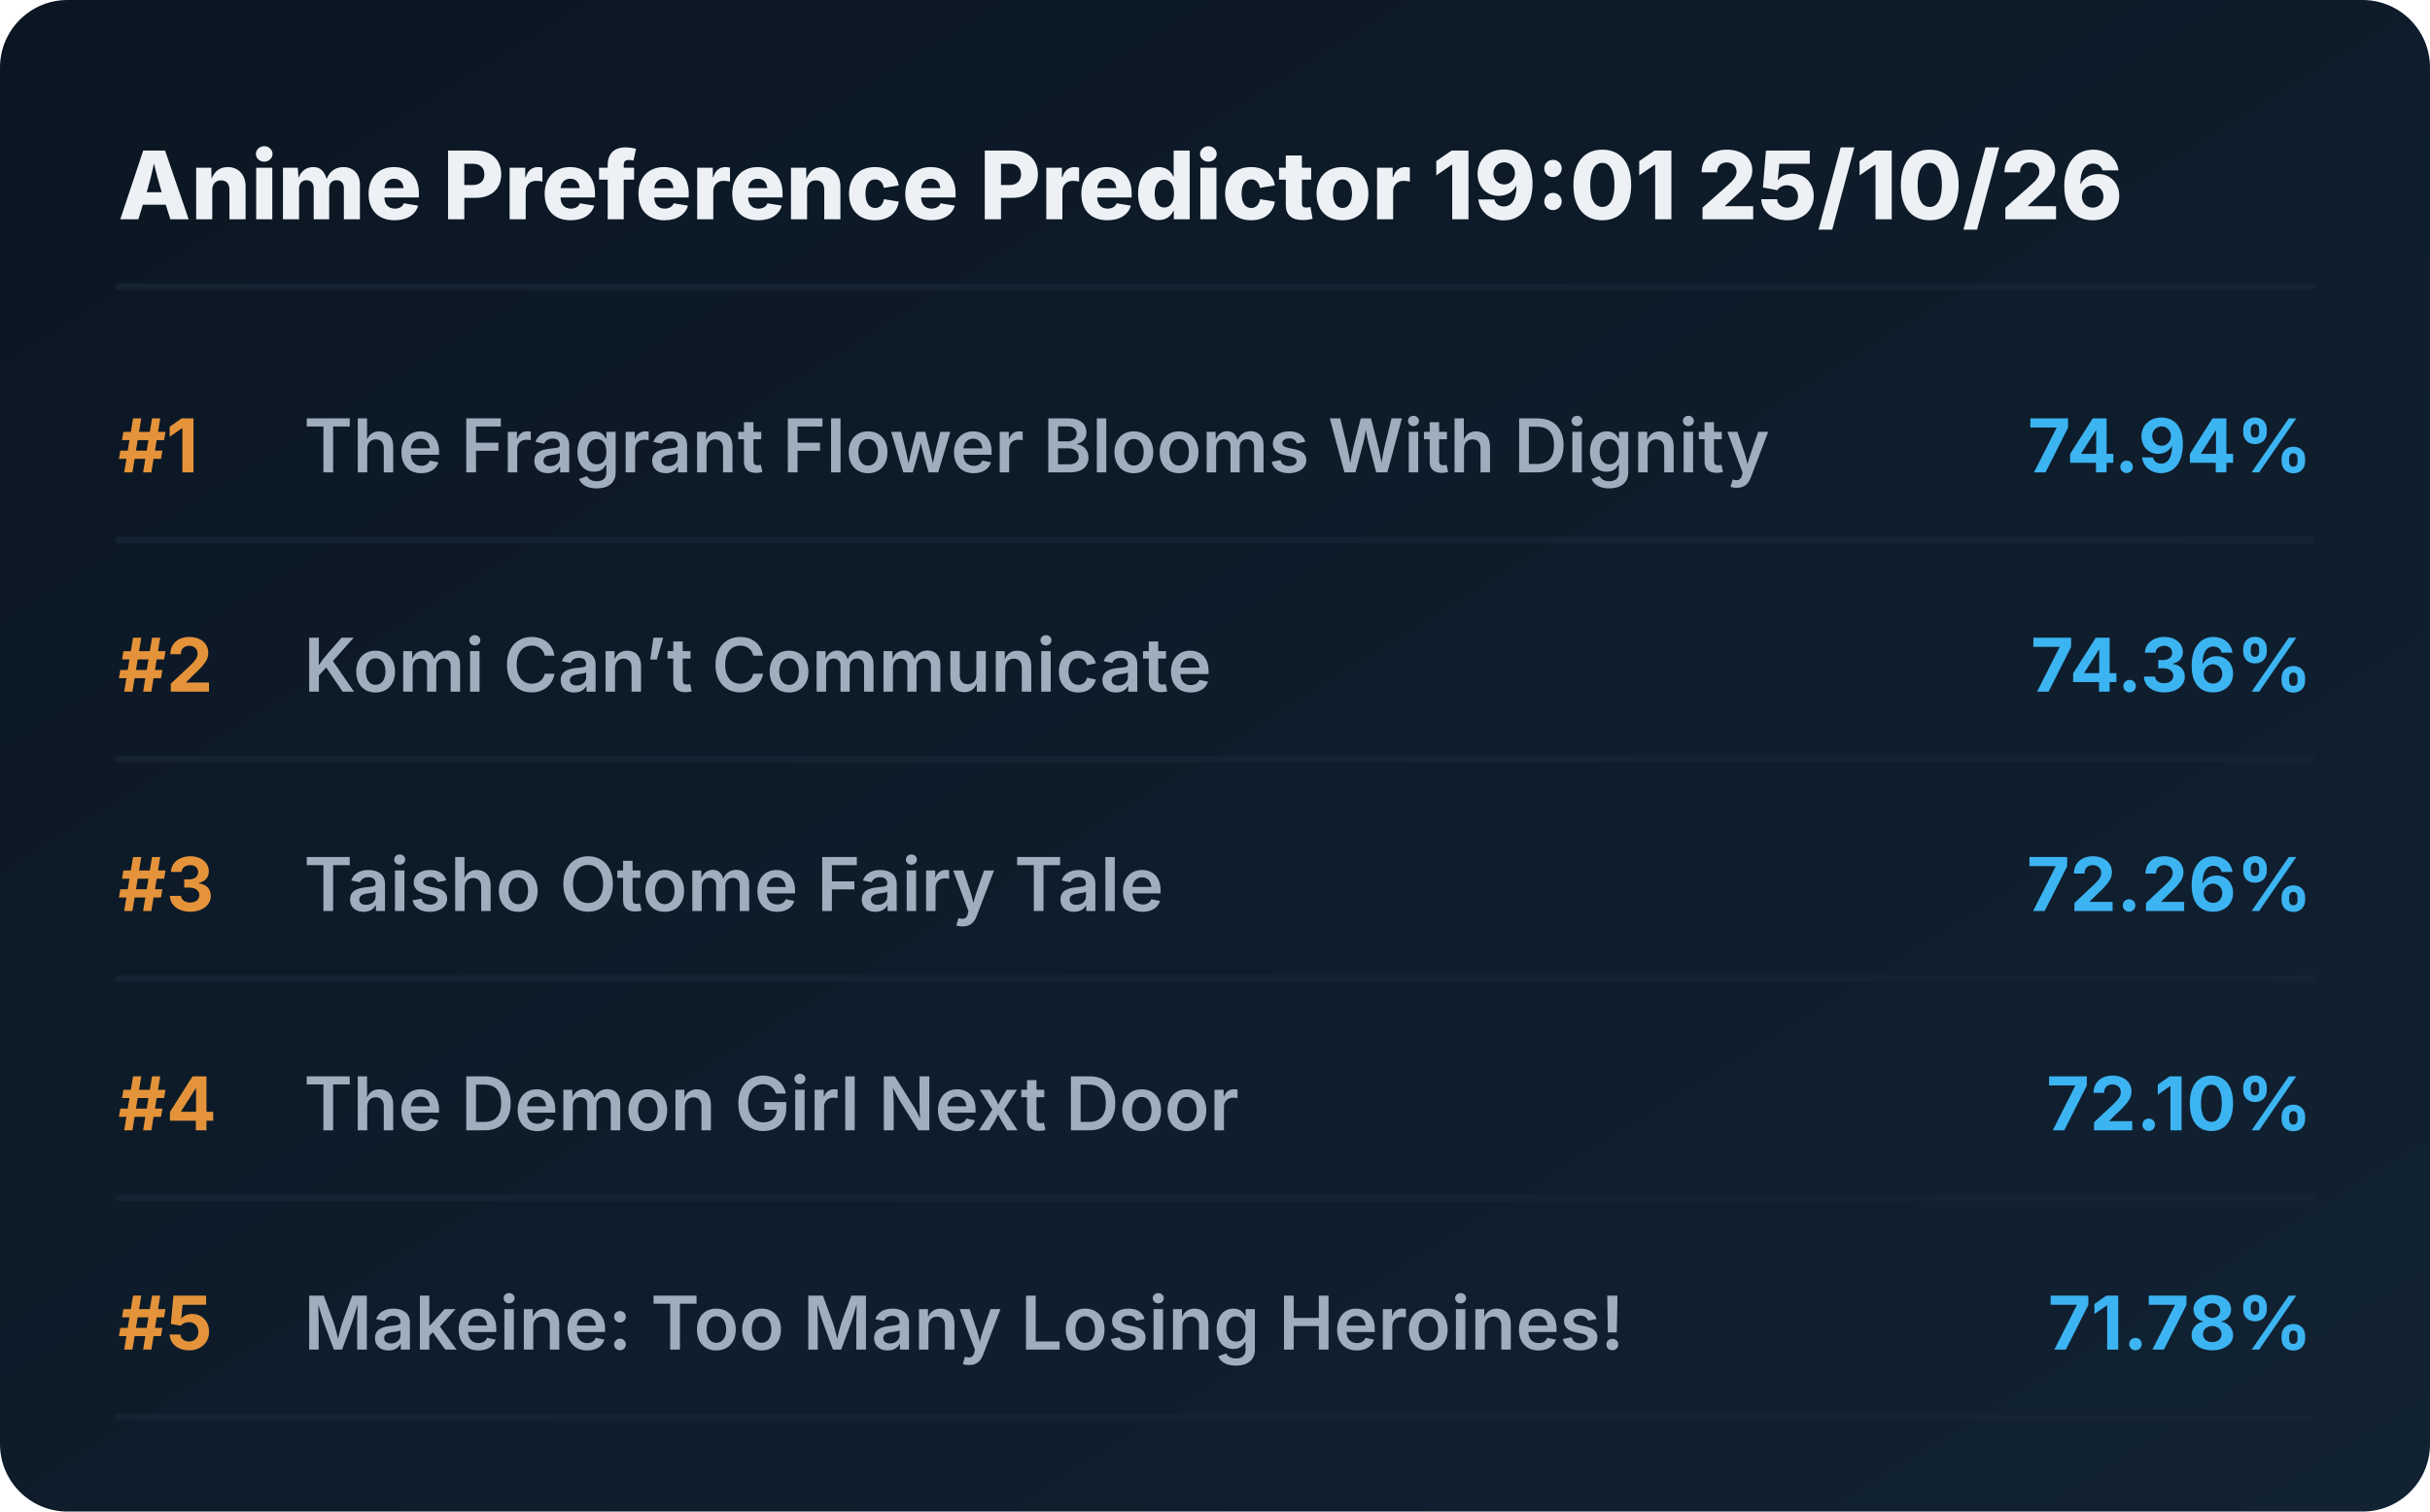
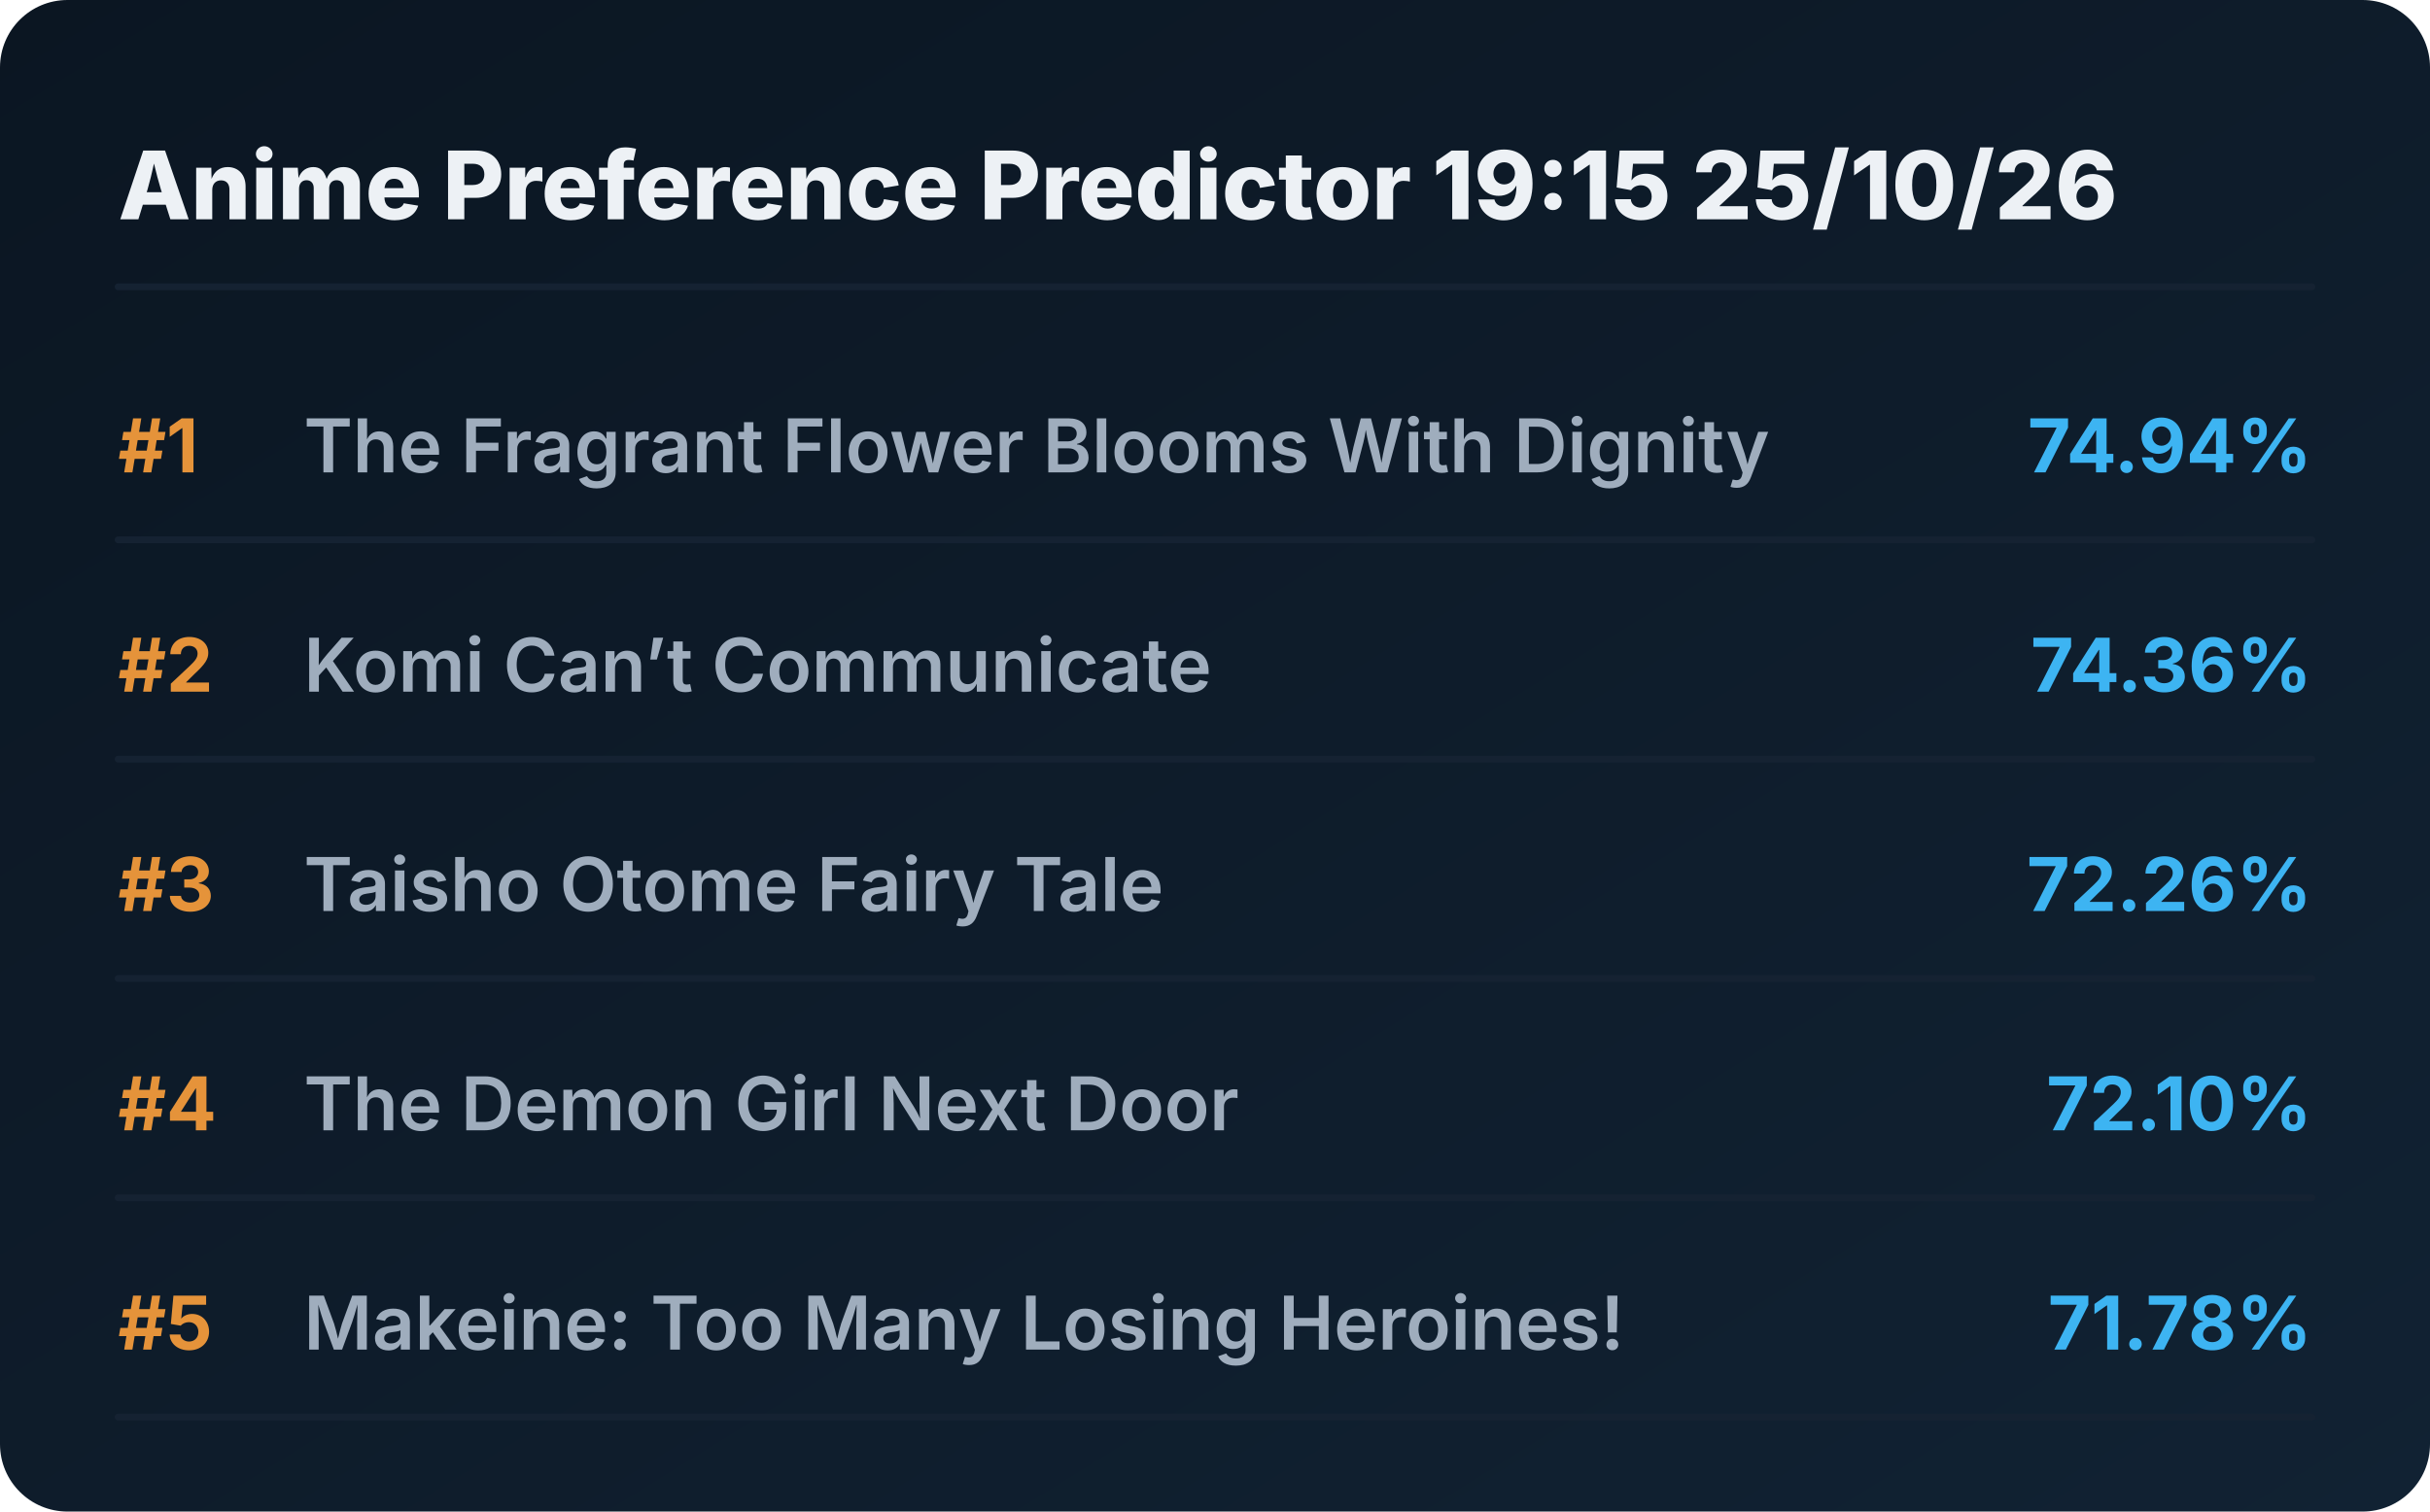
<svg xmlns="http://www.w3.org/2000/svg" viewBox="0 0 720 448" preserveAspectRatio="xMidYMid meet" style="width: 100%; height: auto; max-width: 720px;">
  <defs>
    <linearGradient id="boxGrad" x1="0%" y1="0%" x2="100%" y2="100%">
      <stop offset="0%" stop-color="#0b1622" />
      <stop offset="100%" stop-color="#112233" />
    </linearGradient>
    <clipPath id="titleClip">
      <rect x="90" y="0" width="510" height="100%" />
    </clipPath>
  </defs>
  <style>
    .bg { fill: url(#boxGrad); rx: 20px; }
    .header { font-family: 'Overpass', 'Inter', system-ui, sans-serif; font-weight: 800; font-size: 28px; fill: #edf1f5; }
    .rank { font-family: 'Overpass', 'Inter', system-ui, sans-serif; font-weight: 700; font-size: 22px; fill: #e5933a; }
    .title { font-family: 'Overpass', 'Inter', system-ui, sans-serif; font-weight: 600; font-size: 22px; fill: #9fadbd; }
    .score { font-family: 'Overpass', 'Inter', system-ui, sans-serif; font-weight: 700; font-size: 22px; fill: #3db4f2; }
    .line { stroke: #152232; stroke-width: 2; stroke-linecap: round; }
  </style>
  <rect class="bg" width="720" height="448" />
-   <text x="35" y="65" class="header">Anime Preference Predictor 19:01 25/10/26</text>
+   <text x="35" y="65" class="header">Anime Preference Predictor 19:15 25/10/26</text>
  <line x1="35" y1="85" x2="685" y2="85" class="line" />
  <g transform="translate(0, 0)">
    <text x="35" y="140" class="rank">#1</text>
    <text x="90" y="140" class="title">The Fragrant Flower Blooms With Dignity</text>
    <text x="685" y="140" class="score" text-anchor="end">74.94%</text>
    <line x1="35" y1="160" x2="685" y2="160" class="line" />
  </g>
  <g transform="translate(0, 65)">
    <text x="35" y="140" class="rank">#2</text>
    <text x="90" y="140" class="title">Komi Can’t Communicate</text>
    <text x="685" y="140" class="score" text-anchor="end">74.36%</text>
    <line x1="35" y1="160" x2="685" y2="160" class="line" />
  </g>
  <g transform="translate(0, 130)">
    <text x="35" y="140" class="rank">#3</text>
    <text x="90" y="140" class="title">Taisho Otome Fairy Tale</text>
    <text x="685" y="140" class="score" text-anchor="end">72.26%</text>
    <line x1="35" y1="160" x2="685" y2="160" class="line" />
  </g>
  <g transform="translate(0, 195)">
    <text x="35" y="140" class="rank">#4</text>
    <text x="90" y="140" class="title">The Demon Girl Next Door</text>
    <text x="685" y="140" class="score" text-anchor="end">72.10%</text>
    <line x1="35" y1="160" x2="685" y2="160" class="line" />
  </g>
  <g transform="translate(0, 260)">
    <text x="35" y="140" class="rank">#5</text>
    <text x="90" y="140" class="title">Makeine: Too Many Losing Heroines!</text>
    <text x="685" y="140" class="score" text-anchor="end">71.78%</text>
    <line x1="35" y1="160" x2="685" y2="160" class="line" />
  </g>
</svg>
